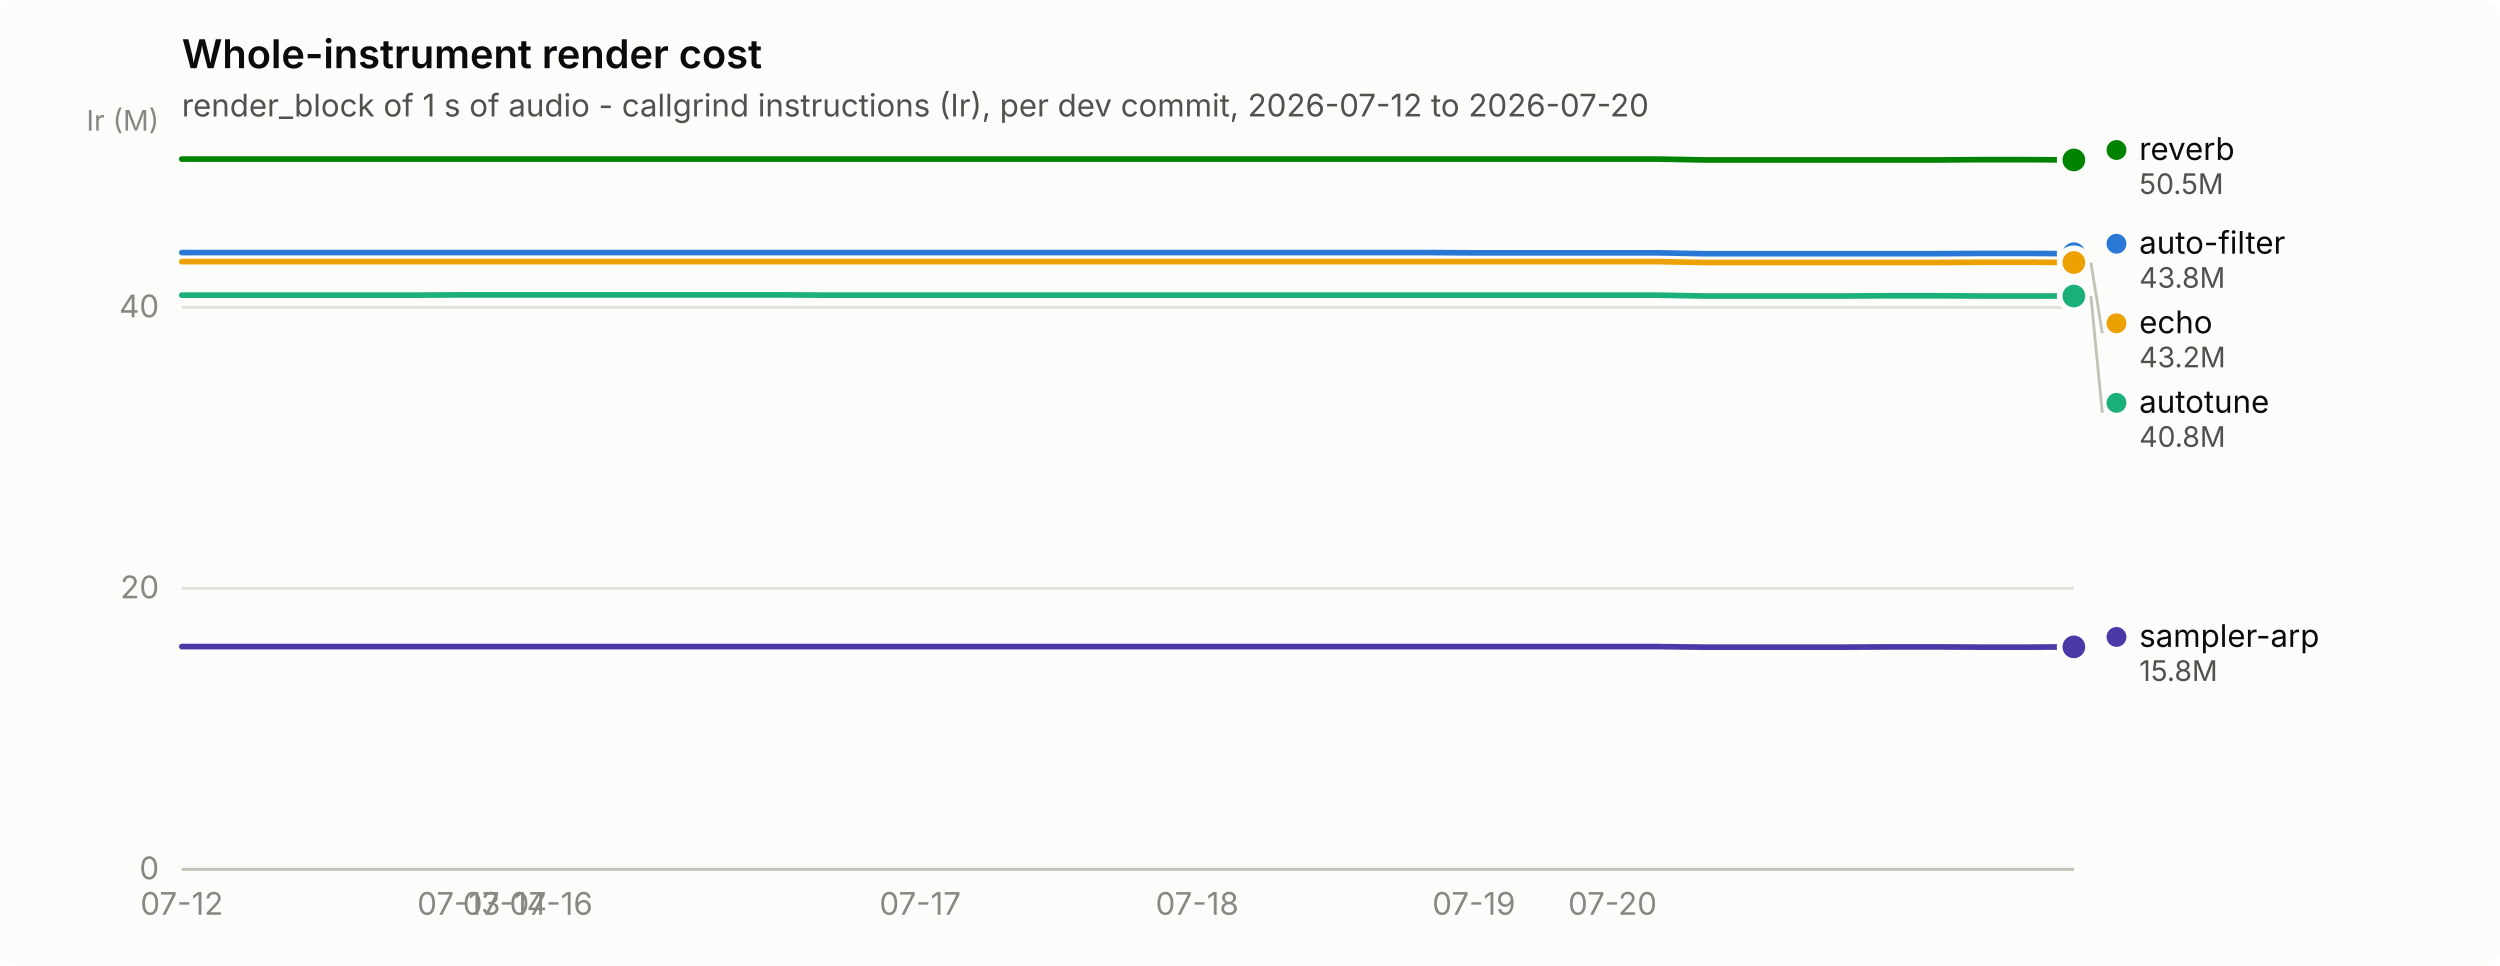
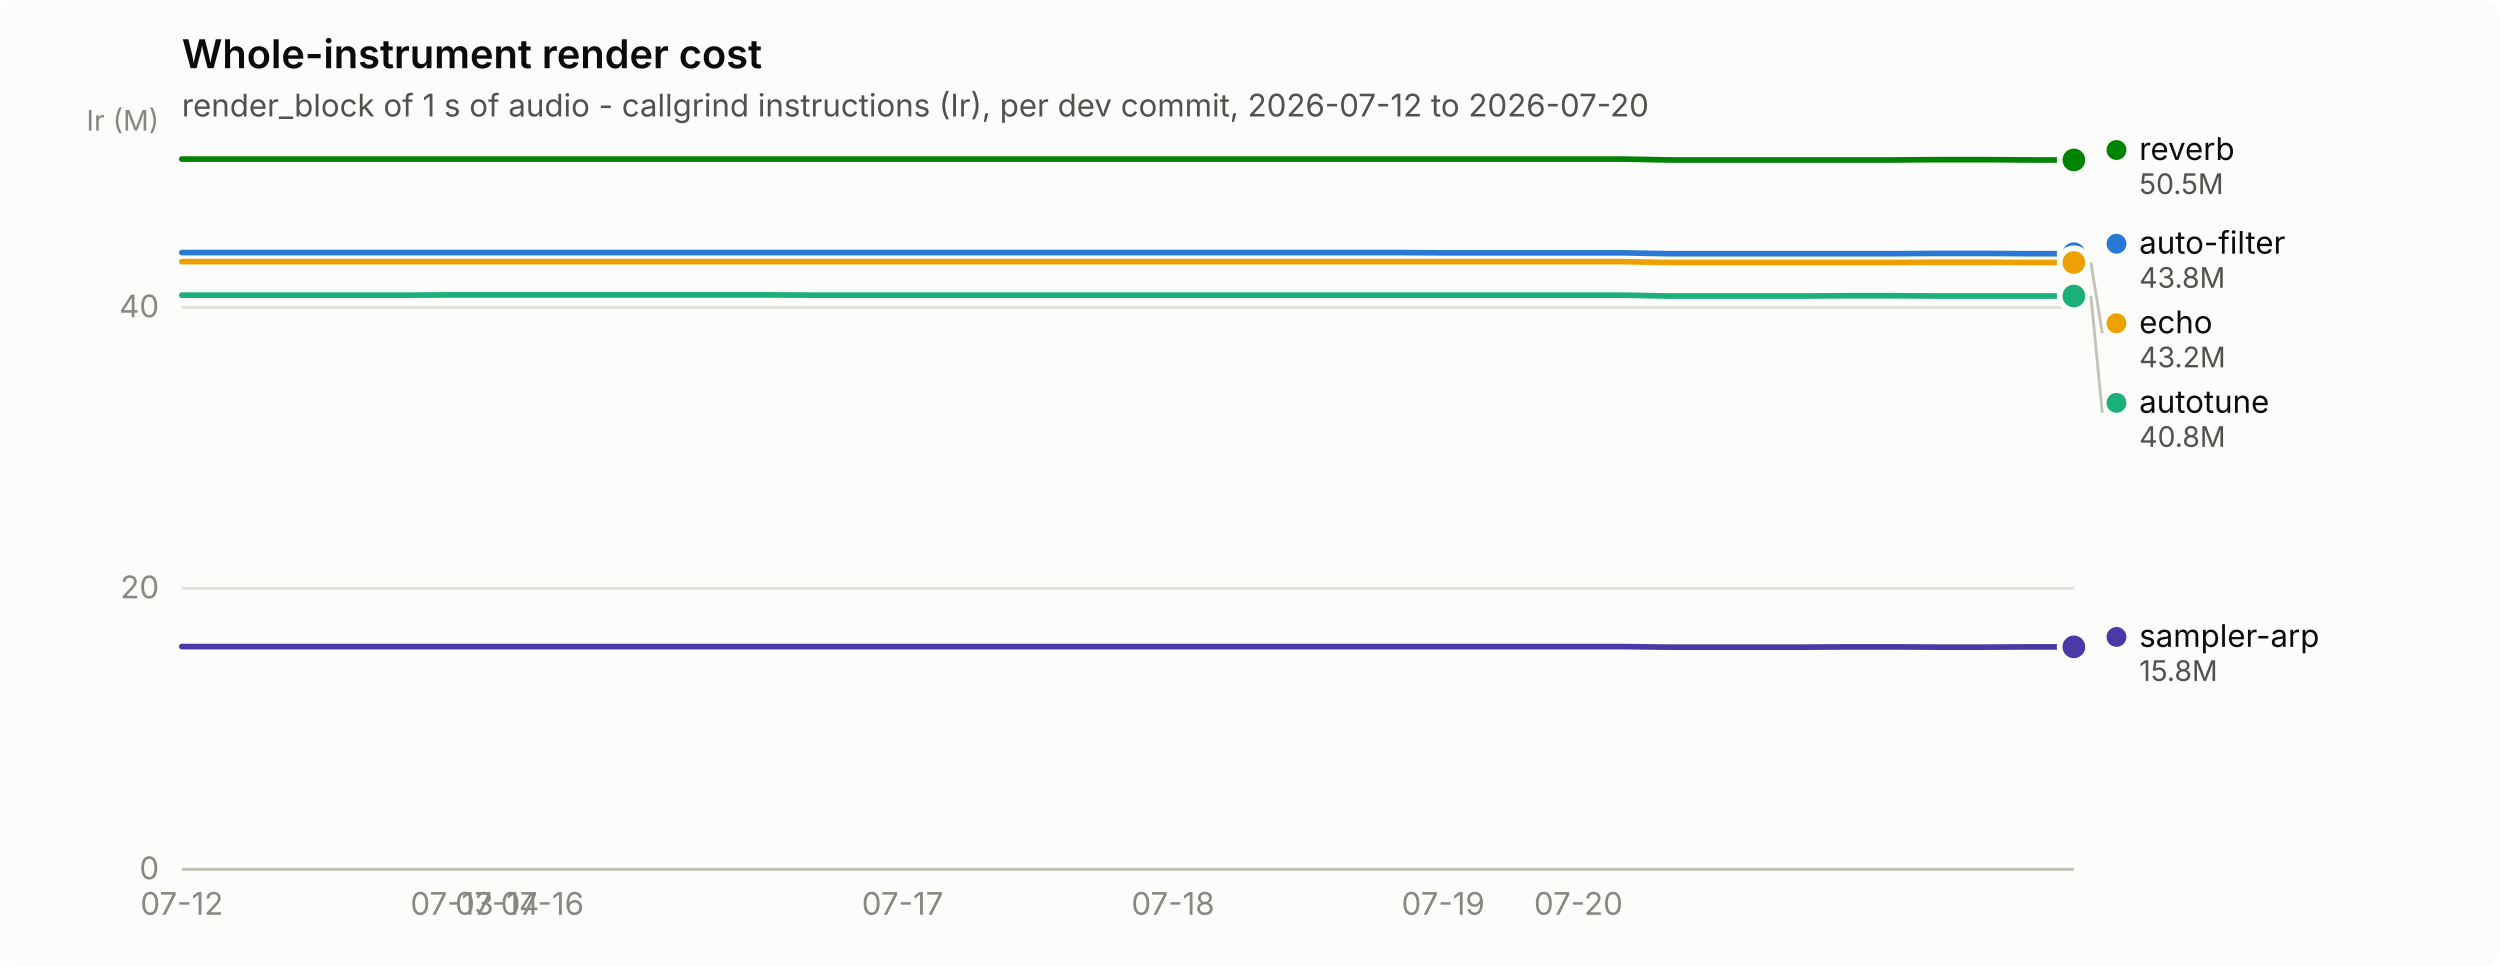
<svg xmlns="http://www.w3.org/2000/svg" width="880" height="340" viewBox="0 0 880 340" role="img" aria-label="Whole-instrument render cost">
  <rect width="880" height="340" rx="6" fill="#fcfcfb" />
  <text x="64" y="24" font-family="system-ui, -apple-system, &quot;Segoe UI&quot;, sans-serif" font-size="14" font-weight="600" fill="#0b0b0b">Whole-instrument render cost</text>
  <text x="64" y="41" font-family="system-ui, -apple-system, &quot;Segoe UI&quot;, sans-serif" font-size="11" fill="#52514e">render_block of 1 s of audio - callgrind instructions (Ir), per dev commit, 2026-07-12 to 2026-07-20</text>
  <line x1="64" y1="306.0" x2="730" y2="306.0" stroke="#e1e0d9" stroke-width="1" />
  <text x="56" y="309.5" text-anchor="end" font-family="system-ui, -apple-system, &quot;Segoe UI&quot;, sans-serif" font-size="11" style="font-variant-numeric: tabular-nums" fill="#898781">0</text>
  <line x1="64" y1="207.1" x2="730" y2="207.1" stroke="#e1e0d9" stroke-width="1" />
  <text x="56" y="210.6" text-anchor="end" font-family="system-ui, -apple-system, &quot;Segoe UI&quot;, sans-serif" font-size="11" style="font-variant-numeric: tabular-nums" fill="#898781">20</text>
  <line x1="64" y1="108.2" x2="730" y2="108.2" stroke="#e1e0d9" stroke-width="1" />
  <text x="56" y="111.7" text-anchor="end" font-family="system-ui, -apple-system, &quot;Segoe UI&quot;, sans-serif" font-size="11" style="font-variant-numeric: tabular-nums" fill="#898781">40</text>
  <text x="56" y="46" text-anchor="end" font-family="system-ui, -apple-system, &quot;Segoe UI&quot;, sans-serif" font-size="10" fill="#898781">Ir (M)</text>
  <line x1="64" y1="306" x2="730" y2="306" stroke="#c3c2b7" stroke-width="1" />
  <text x="64.0" y="322" text-anchor="middle" font-family="system-ui, -apple-system, &quot;Segoe UI&quot;, sans-serif" font-size="11" style="font-variant-numeric: tabular-nums" fill="#898781">07-12</text>
-   <text x="161.5" y="322" text-anchor="middle" font-family="system-ui, -apple-system, &quot;Segoe UI&quot;, sans-serif" font-size="11" style="font-variant-numeric: tabular-nums" fill="#898781">07-13</text>
-   <text x="177.7" y="322" text-anchor="middle" font-family="system-ui, -apple-system, &quot;Segoe UI&quot;, sans-serif" font-size="11" style="font-variant-numeric: tabular-nums" fill="#898781">07-14</text>
-   <text x="194.0" y="322" text-anchor="middle" font-family="system-ui, -apple-system, &quot;Segoe UI&quot;, sans-serif" font-size="11" style="font-variant-numeric: tabular-nums" fill="#898781">07-16</text>
-   <text x="323.9" y="322" text-anchor="middle" font-family="system-ui, -apple-system, &quot;Segoe UI&quot;, sans-serif" font-size="11" style="font-variant-numeric: tabular-nums" fill="#898781">07-17</text>
-   <text x="421.4" y="322" text-anchor="middle" font-family="system-ui, -apple-system, &quot;Segoe UI&quot;, sans-serif" font-size="11" style="font-variant-numeric: tabular-nums" fill="#898781">07-18</text>
-   <text x="518.8" y="322" text-anchor="middle" font-family="system-ui, -apple-system, &quot;Segoe UI&quot;, sans-serif" font-size="11" style="font-variant-numeric: tabular-nums" fill="#898781">07-19</text>
-   <text x="567.6" y="322" text-anchor="middle" font-family="system-ui, -apple-system, &quot;Segoe UI&quot;, sans-serif" font-size="11" style="font-variant-numeric: tabular-nums" fill="#898781">07-20</text>
-   <path d="M64.0,88.9 L80.2,88.9 L96.5,88.9 L112.7,88.9 L129.0,88.9 L145.2,88.9 L161.5,88.9 L177.7,88.9 L194.0,88.9 L210.2,88.9 L226.4,88.9 L242.7,88.9 L258.9,88.9 L275.2,88.9 L291.4,88.9 L307.7,88.9 L323.9,88.9 L340.1,88.9 L356.4,88.9 L372.6,88.9 L388.9,88.9 L405.1,88.9 L421.4,88.9 L437.6,88.9 L453.9,88.9 L470.1,88.9 L486.3,88.9 L502.6,88.9 L518.8,89.0 L535.1,89.0 L551.3,89.0 L567.6,89.0 L583.8,89.0 L600.0,89.3 L616.3,89.3 L632.5,89.3 L648.8,89.3 L665.0,89.3 L681.3,89.3 L697.5,89.2 L713.8,89.2 L730.0,89.3" fill="none" stroke="#2a78d6" stroke-width="2" stroke-linejoin="round" stroke-linecap="round" />
+   <text x="159.1" y="322" text-anchor="middle" font-family="system-ui, -apple-system, &quot;Segoe UI&quot;, sans-serif" font-size="11" style="font-variant-numeric: tabular-nums" fill="#898781">07-13</text>
+   <text x="175.0" y="322" text-anchor="middle" font-family="system-ui, -apple-system, &quot;Segoe UI&quot;, sans-serif" font-size="11" style="font-variant-numeric: tabular-nums" fill="#898781">07-14</text>
+   <text x="190.9" y="322" text-anchor="middle" font-family="system-ui, -apple-system, &quot;Segoe UI&quot;, sans-serif" font-size="11" style="font-variant-numeric: tabular-nums" fill="#898781">07-16</text>
+   <text x="317.7" y="322" text-anchor="middle" font-family="system-ui, -apple-system, &quot;Segoe UI&quot;, sans-serif" font-size="11" style="font-variant-numeric: tabular-nums" fill="#898781">07-17</text>
+   <text x="412.9" y="322" text-anchor="middle" font-family="system-ui, -apple-system, &quot;Segoe UI&quot;, sans-serif" font-size="11" style="font-variant-numeric: tabular-nums" fill="#898781">07-18</text>
+   <text x="508.0" y="322" text-anchor="middle" font-family="system-ui, -apple-system, &quot;Segoe UI&quot;, sans-serif" font-size="11" style="font-variant-numeric: tabular-nums" fill="#898781">07-19</text>
+   <text x="555.6" y="322" text-anchor="middle" font-family="system-ui, -apple-system, &quot;Segoe UI&quot;, sans-serif" font-size="11" style="font-variant-numeric: tabular-nums" fill="#898781">07-20</text>
+   <path d="M64.0,88.9 L79.9,88.9 L95.7,88.9 L111.6,88.9 L127.4,88.9 L143.3,88.9 L159.1,88.9 L175.0,88.9 L190.9,88.9 L206.7,88.9 L222.6,88.9 L238.4,88.9 L254.3,88.9 L270.1,88.9 L286.0,88.9 L301.9,88.9 L317.7,88.9 L333.6,88.9 L349.4,88.9 L365.3,88.9 L381.1,88.9 L397.0,88.9 L412.9,88.9 L428.7,88.9 L444.6,88.9 L460.4,88.9 L476.3,88.9 L492.1,88.9 L508.0,89.0 L523.9,89.0 L539.7,89.0 L555.6,89.0 L571.4,89.0 L587.3,89.3 L603.1,89.3 L619.0,89.3 L634.9,89.3 L650.7,89.3 L666.6,89.3 L682.4,89.2 L698.3,89.2 L714.1,89.3 L730.0,89.3" fill="none" stroke="#2a78d6" stroke-width="2" stroke-linejoin="round" stroke-linecap="round" />
  <circle cx="730.0" cy="89.3" r="6" fill="#fcfcfb" />
  <circle cx="730.0" cy="89.3" r="4" fill="#2a78d6" />
-   <path d="M64.0,103.9 L80.2,103.9 L96.5,103.9 L112.7,103.9 L129.0,103.9 L145.2,103.9 L161.5,103.8 L177.7,103.8 L194.0,103.8 L210.2,103.8 L226.4,103.8 L242.7,103.8 L258.9,103.8 L275.2,103.8 L291.4,103.9 L307.7,103.9 L323.9,103.9 L340.1,103.9 L356.4,103.9 L372.6,103.9 L388.9,103.9 L405.1,103.9 L421.4,103.9 L437.6,103.9 L453.9,103.9 L470.1,103.9 L486.3,103.9 L502.6,103.9 L518.8,103.9 L535.1,103.9 L551.3,103.9 L567.6,103.9 L583.8,103.9 L600.0,104.2 L616.3,104.2 L632.5,104.2 L648.8,104.2 L665.0,104.1 L681.3,104.1 L697.5,104.2 L713.8,104.2 L730.0,104.2" fill="none" stroke="#1baf7a" stroke-width="2" stroke-linejoin="round" stroke-linecap="round" />
+   <path d="M64.0,103.9 L79.9,103.9 L95.7,103.9 L111.6,103.9 L127.4,103.9 L143.3,103.9 L159.1,103.8 L175.0,103.8 L190.9,103.8 L206.7,103.8 L222.6,103.8 L238.4,103.8 L254.3,103.8 L270.1,103.8 L286.0,103.9 L301.9,103.9 L317.7,103.9 L333.6,103.9 L349.4,103.9 L365.3,103.9 L381.1,103.9 L397.0,103.9 L412.9,103.9 L428.7,103.9 L444.6,103.9 L460.4,103.9 L476.3,103.9 L492.1,103.9 L508.0,103.9 L523.9,103.9 L539.7,103.9 L555.6,103.9 L571.4,103.9 L587.3,104.2 L603.1,104.2 L619.0,104.2 L634.9,104.2 L650.7,104.1 L666.6,104.1 L682.4,104.2 L698.3,104.2 L714.1,104.2 L730.0,104.2" fill="none" stroke="#1baf7a" stroke-width="2" stroke-linejoin="round" stroke-linecap="round" />
  <circle cx="730.0" cy="104.2" r="6" fill="#fcfcfb" />
  <circle cx="730.0" cy="104.2" r="4" fill="#1baf7a" />
-   <path d="M64.0,92.1 L80.2,92.1 L96.5,92.1 L112.7,92.1 L129.0,92.1 L145.2,92.1 L161.5,92.1 L177.7,92.1 L194.0,92.1 L210.2,92.1 L226.4,92.1 L242.7,92.1 L258.9,92.1 L275.2,92.1 L291.4,92.1 L307.7,92.1 L323.9,92.1 L340.1,92.1 L356.4,92.1 L372.6,92.1 L388.9,92.1 L405.1,92.1 L421.4,92.1 L437.6,92.1 L453.9,92.1 L470.1,92.1 L486.3,92.1 L502.6,92.1 L518.8,92.1 L535.1,92.1 L551.3,92.1 L567.6,92.1 L583.8,92.1 L600.0,92.4 L616.3,92.4 L632.5,92.4 L648.8,92.4 L665.0,92.4 L681.3,92.4 L697.5,92.3 L713.8,92.3 L730.0,92.4" fill="none" stroke="#eda100" stroke-width="2" stroke-linejoin="round" stroke-linecap="round" />
+   <path d="M64.0,92.1 L79.9,92.1 L95.7,92.1 L111.6,92.1 L127.4,92.1 L143.3,92.1 L159.1,92.1 L175.0,92.1 L190.9,92.1 L206.7,92.1 L222.6,92.1 L238.4,92.1 L254.3,92.1 L270.1,92.1 L286.0,92.1 L301.9,92.1 L317.7,92.1 L333.6,92.1 L349.4,92.1 L365.3,92.1 L381.1,92.1 L397.0,92.1 L412.9,92.1 L428.7,92.1 L444.6,92.1 L460.4,92.1 L476.3,92.1 L492.1,92.1 L508.0,92.1 L523.9,92.1 L539.7,92.1 L555.6,92.1 L571.4,92.1 L587.3,92.4 L603.1,92.4 L619.0,92.4 L634.9,92.4 L650.7,92.4 L666.6,92.4 L682.4,92.3 L698.3,92.3 L714.1,92.4 L730.0,92.4" fill="none" stroke="#eda100" stroke-width="2" stroke-linejoin="round" stroke-linecap="round" />
  <circle cx="730.0" cy="92.4" r="6" fill="#fcfcfb" />
  <circle cx="730.0" cy="92.4" r="4" fill="#eda100" />
-   <path d="M64.0,56.0 L80.2,56.0 L96.5,56.0 L112.7,56.0 L129.0,56.0 L145.2,56.0 L161.5,56.0 L177.7,56.0 L194.0,56.0 L210.2,56.0 L226.4,56.0 L242.7,56.0 L258.9,56.0 L275.2,56.0 L291.4,56.0 L307.7,56.0 L323.9,56.0 L340.1,56.0 L356.4,56.0 L372.6,56.0 L388.9,56.0 L405.1,56.0 L421.4,56.0 L437.6,56.0 L453.9,56.0 L470.1,56.0 L486.3,56.0 L502.6,56.0 L518.8,56.0 L535.1,56.0 L551.3,56.0 L567.6,56.0 L583.8,56.0 L600.0,56.3 L616.3,56.3 L632.5,56.3 L648.8,56.3 L665.0,56.3 L681.3,56.3 L697.5,56.2 L713.8,56.2 L730.0,56.3" fill="none" stroke="#008300" stroke-width="2" stroke-linejoin="round" stroke-linecap="round" />
+   <path d="M64.0,56.0 L79.9,56.0 L95.7,56.0 L111.6,56.0 L127.4,56.0 L143.3,56.0 L159.1,56.0 L175.0,56.0 L190.9,56.0 L206.7,56.0 L222.6,56.0 L238.4,56.0 L254.3,56.0 L270.1,56.0 L286.0,56.0 L301.9,56.0 L317.7,56.0 L333.6,56.0 L349.4,56.0 L365.3,56.0 L381.1,56.0 L397.0,56.0 L412.9,56.0 L428.7,56.0 L444.6,56.0 L460.4,56.0 L476.3,56.0 L492.1,56.0 L508.0,56.0 L523.9,56.0 L539.7,56.0 L555.6,56.0 L571.4,56.0 L587.3,56.3 L603.1,56.3 L619.0,56.3 L634.9,56.3 L650.7,56.3 L666.6,56.3 L682.4,56.2 L698.3,56.2 L714.1,56.3 L730.0,56.3" fill="none" stroke="#008300" stroke-width="2" stroke-linejoin="round" stroke-linecap="round" />
  <circle cx="730.0" cy="56.3" r="6" fill="#fcfcfb" />
  <circle cx="730.0" cy="56.3" r="4" fill="#008300" />
-   <path d="M64.0,227.6 L80.2,227.6 L96.5,227.6 L112.7,227.6 L129.0,227.6 L145.2,227.6 L161.5,227.6 L177.7,227.6 L194.0,227.6 L210.2,227.6 L226.4,227.6 L242.7,227.6 L258.9,227.6 L275.2,227.6 L291.4,227.6 L307.7,227.6 L323.9,227.6 L340.1,227.6 L356.4,227.6 L372.6,227.6 L388.9,227.6 L405.1,227.6 L421.4,227.6 L437.6,227.6 L453.9,227.6 L470.1,227.6 L486.3,227.6 L502.6,227.6 L518.8,227.6 L535.1,227.6 L551.3,227.6 L567.6,227.6 L583.8,227.6 L600.0,227.8 L616.3,227.8 L632.5,227.8 L648.8,227.8 L665.0,227.7 L681.3,227.7 L697.5,227.8 L713.8,227.8 L730.0,227.7" fill="none" stroke="#4a3aa7" stroke-width="2" stroke-linejoin="round" stroke-linecap="round" />
+   <path d="M64.0,227.6 L79.9,227.6 L95.7,227.6 L111.6,227.6 L127.4,227.6 L143.3,227.6 L159.1,227.6 L175.0,227.6 L190.9,227.6 L206.7,227.6 L222.6,227.6 L238.4,227.6 L254.3,227.6 L270.1,227.6 L286.0,227.6 L301.9,227.6 L317.7,227.6 L333.6,227.6 L349.4,227.6 L365.3,227.6 L381.1,227.6 L397.0,227.6 L412.9,227.6 L428.7,227.6 L444.6,227.6 L460.4,227.6 L476.3,227.6 L492.1,227.6 L508.0,227.6 L523.9,227.6 L539.7,227.6 L555.6,227.6 L571.4,227.6 L587.3,227.8 L603.1,227.8 L619.0,227.8 L634.9,227.8 L650.7,227.7 L666.6,227.7 L682.4,227.8 L698.3,227.8 L714.1,227.7 L730.0,227.7" fill="none" stroke="#4a3aa7" stroke-width="2" stroke-linejoin="round" stroke-linecap="round" />
  <circle cx="730.0" cy="227.7" r="6" fill="#fcfcfb" />
  <circle cx="730.0" cy="227.7" r="4" fill="#4a3aa7" />
  <circle cx="745.0" cy="52.8" r="3.5" fill="#008300" />
  <text x="753.0" y="56.3" font-family="system-ui, -apple-system, &quot;Segoe UI&quot;, sans-serif" font-size="11" fill="#0b0b0b">reverb</text>
  <text x="753.0" y="68.3" font-family="system-ui, -apple-system, &quot;Segoe UI&quot;, sans-serif" font-size="10" style="font-variant-numeric: tabular-nums" fill="#52514e">50.5M</text>
  <circle cx="745.0" cy="85.8" r="3.5" fill="#2a78d6" />
  <text x="753.0" y="89.3" font-family="system-ui, -apple-system, &quot;Segoe UI&quot;, sans-serif" font-size="11" fill="#0b0b0b">auto-filter</text>
  <text x="753.0" y="101.3" font-family="system-ui, -apple-system, &quot;Segoe UI&quot;, sans-serif" font-size="10" style="font-variant-numeric: tabular-nums" fill="#52514e">43.8M</text>
  <line x1="736.0" y1="92.4" x2="740.0" y2="117.3" stroke="#c3c2b7" stroke-width="1" />
  <circle cx="745.0" cy="113.8" r="3.5" fill="#eda100" />
  <text x="753.0" y="117.3" font-family="system-ui, -apple-system, &quot;Segoe UI&quot;, sans-serif" font-size="11" fill="#0b0b0b">echo</text>
  <text x="753.0" y="129.3" font-family="system-ui, -apple-system, &quot;Segoe UI&quot;, sans-serif" font-size="10" style="font-variant-numeric: tabular-nums" fill="#52514e">43.2M</text>
  <line x1="736.0" y1="104.2" x2="740.0" y2="145.3" stroke="#c3c2b7" stroke-width="1" />
  <circle cx="745.0" cy="141.8" r="3.5" fill="#1baf7a" />
  <text x="753.0" y="145.3" font-family="system-ui, -apple-system, &quot;Segoe UI&quot;, sans-serif" font-size="11" fill="#0b0b0b">autotune</text>
  <text x="753.0" y="157.3" font-family="system-ui, -apple-system, &quot;Segoe UI&quot;, sans-serif" font-size="10" style="font-variant-numeric: tabular-nums" fill="#52514e">40.8M</text>
  <circle cx="745.0" cy="224.2" r="3.5" fill="#4a3aa7" />
  <text x="753.0" y="227.7" font-family="system-ui, -apple-system, &quot;Segoe UI&quot;, sans-serif" font-size="11" fill="#0b0b0b">sampler-arp</text>
  <text x="753.0" y="239.7" font-family="system-ui, -apple-system, &quot;Segoe UI&quot;, sans-serif" font-size="10" style="font-variant-numeric: tabular-nums" fill="#52514e">15.8M</text>
</svg>
